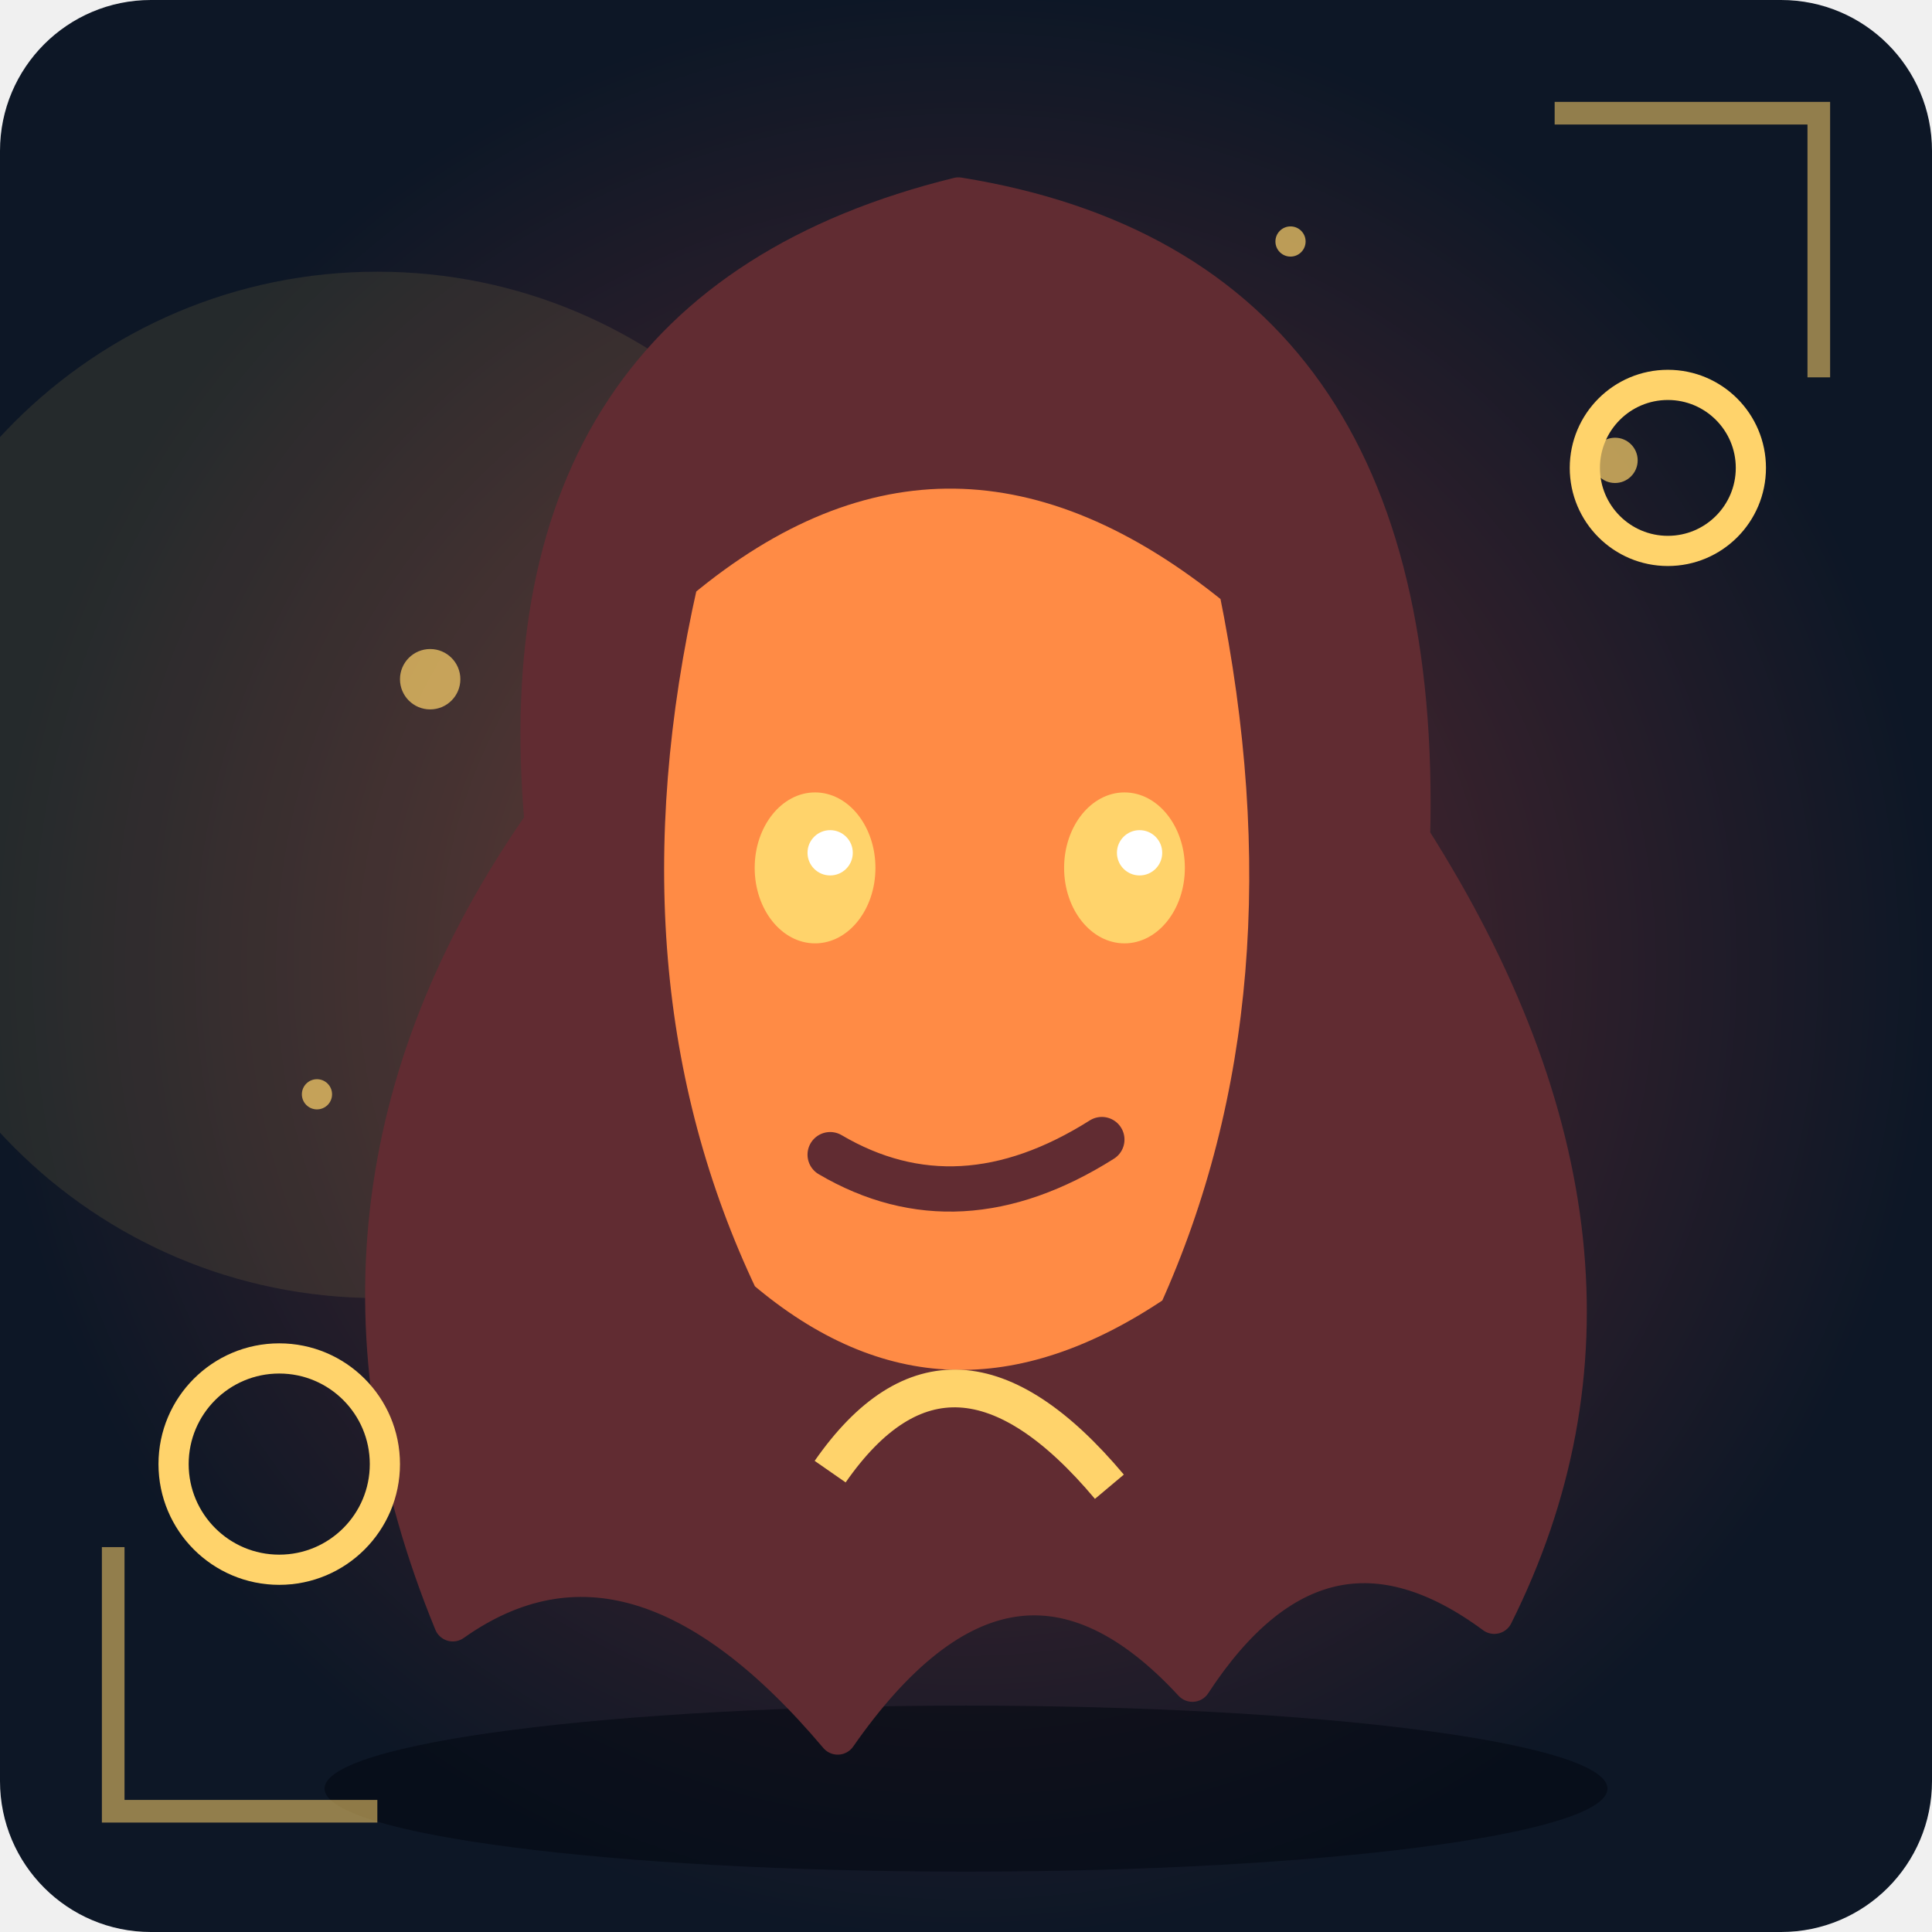
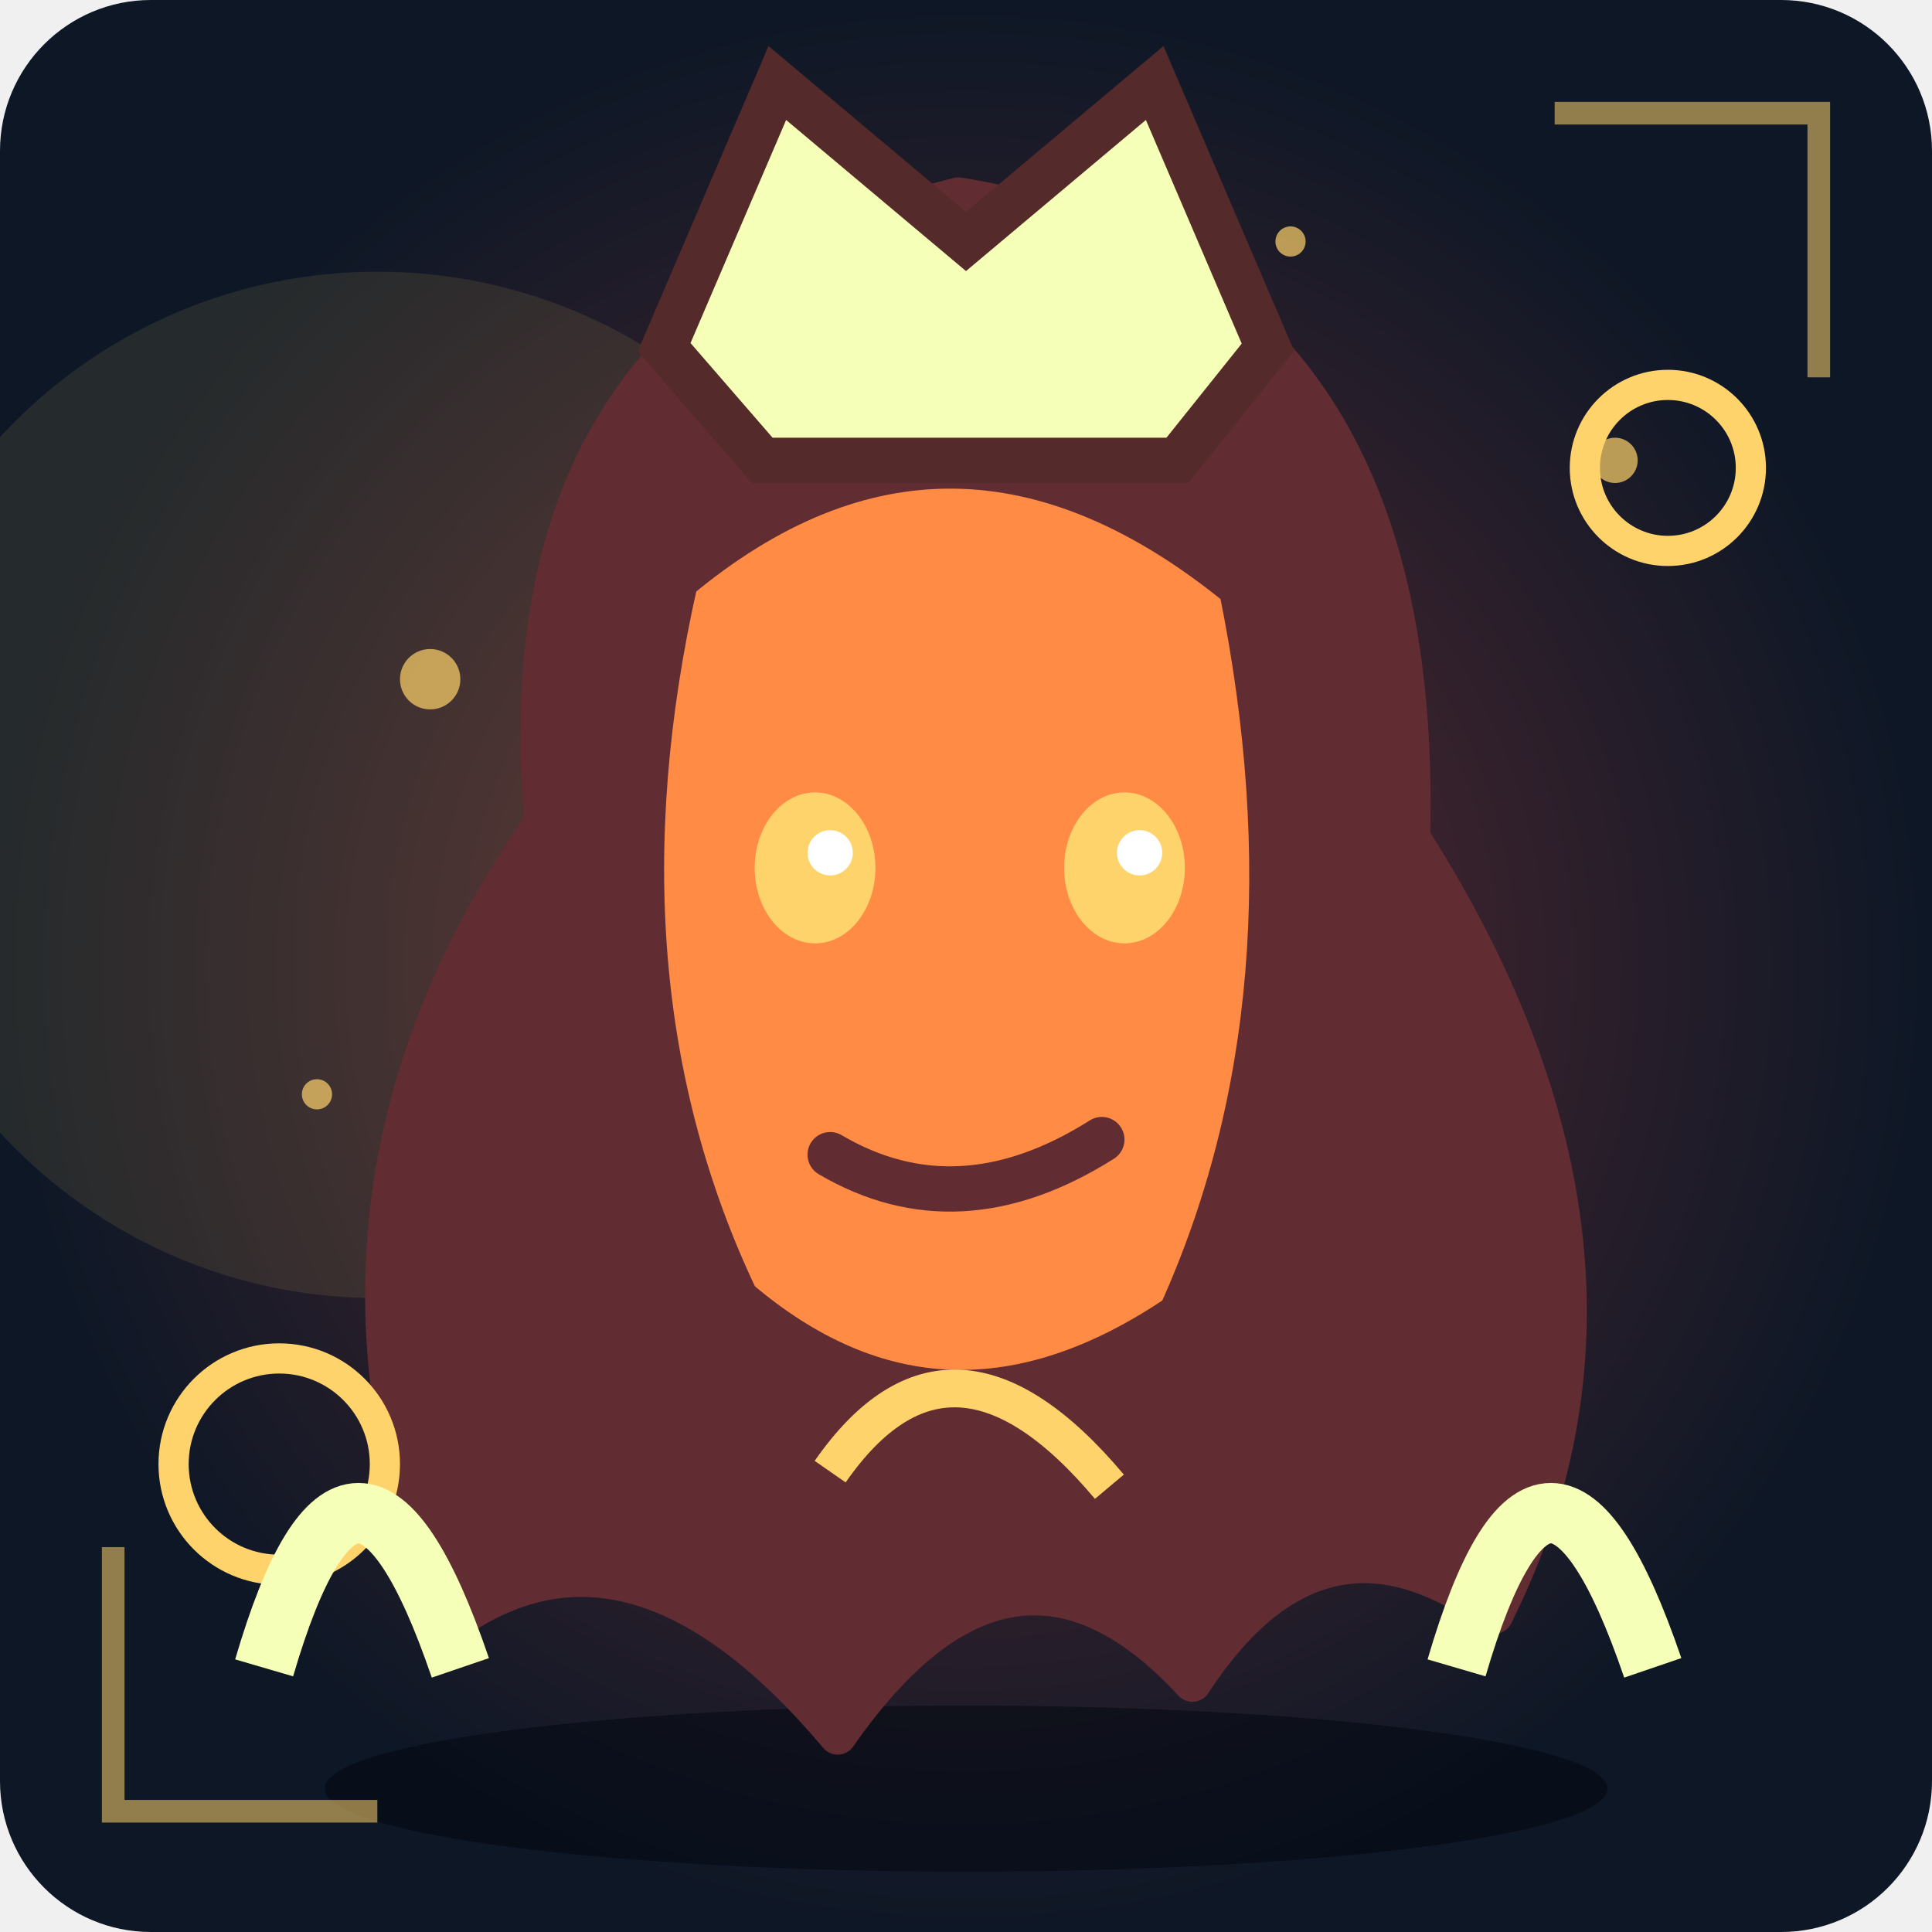
<svg xmlns="http://www.w3.org/2000/svg" viewBox="0 0 256 256" role="img" aria-label="Unikt fantasimonster 33">
  <defs>
    <radialGradient id="bg">
      <stop stop-color="#612c32" />
      <stop offset="1" stop-color="#0d1726" />
    </radialGradient>
    <linearGradient id="shine" x1="0" x2="1" y1="0" y2="1">
      <stop stop-color="#ff8b45" />
      <stop offset="1" stop-color="#612c32" />
    </linearGradient>
  </defs>
  <rect width="256" height="256" rx="20" fill="url(#bg)" />
  <circle cx="50" cy="104" r="68" fill="#ffd36b" opacity=".1" />
  <ellipse cx="128" cy="237" rx="85" ry="11" fill="#020711" opacity=".55" />
  <circle cx="42" cy="145" r="2" fill="#ffd36b" opacity=".7" />
  <circle cx="85" cy="174" r="3" fill="#ffd36b" opacity=".7" />
  <circle cx="128" cy="203" r="4" fill="#ffd36b" opacity=".7" />
  <circle cx="171" cy="32" r="2" fill="#ffd36b" opacity=".7" />
  <circle cx="214" cy="61" r="3" fill="#ffd36b" opacity=".7" />
  <circle cx="57" cy="90" r="4" fill="#ffd36b" opacity=".7" />
  <g>
    <path d="M127 26Q189 36 187 111Q222 166 198 214Q175 197 158 223Q134 197 111 230Q84 198 60 215Q37 159 72 109Q66 41 127 26Z" fill="#612c32" stroke="#612c32" stroke-width="5" stroke-linejoin="round" stroke-linecap="round" />
    <path d="M90 77Q126 47 164 78Q175 132 156 174Q125 195 98 172Q78 130 90 77Z" fill="#ff8b45" stroke="#612c32" stroke-width="5" stroke-linejoin="round" stroke-linecap="round" />
    <ellipse cx="108" cy="115" rx="8" ry="10" fill="#ffd36b" />
    <circle cx="110" cy="113" r="3" fill="#fff" />
    <ellipse cx="149" cy="115" rx="8" ry="10" fill="#ffd36b" />
    <circle cx="151" cy="113" r="3" fill="#fff" />
    <path d="M110 153Q127 163 146 151" fill="none" stroke="#612c32" stroke-width="6" stroke-linejoin="round" stroke-linecap="round" />
  </g>
  <path d="M110 195Q126 172 147 197" fill="none" stroke="#ffd36b" stroke-width="5" />
  <path d="M15 205L15 240L50 240 M206 15L241 15L241 50" fill="none" stroke="#ffd36b" stroke-width="3" opacity=".55" />
  <circle cx="37" cy="194" r="14" fill="none" stroke="#ffd36b" stroke-width="4" />
  <circle cx="221" cy="62" r="11" fill="none" stroke="#ffd36b" stroke-width="4" />
+   <path d="M88 46L103 11L128 32L153 11L168 46L156 61L101 61Z" fill="#f6ffb7" stroke="#552a2a" stroke-width="6" />
+   <path d="M35 221Q47 180 61 221 M193 221Q205 180 219 221" fill="none" stroke="#f6ffb7" stroke-width="8" />
</svg>
